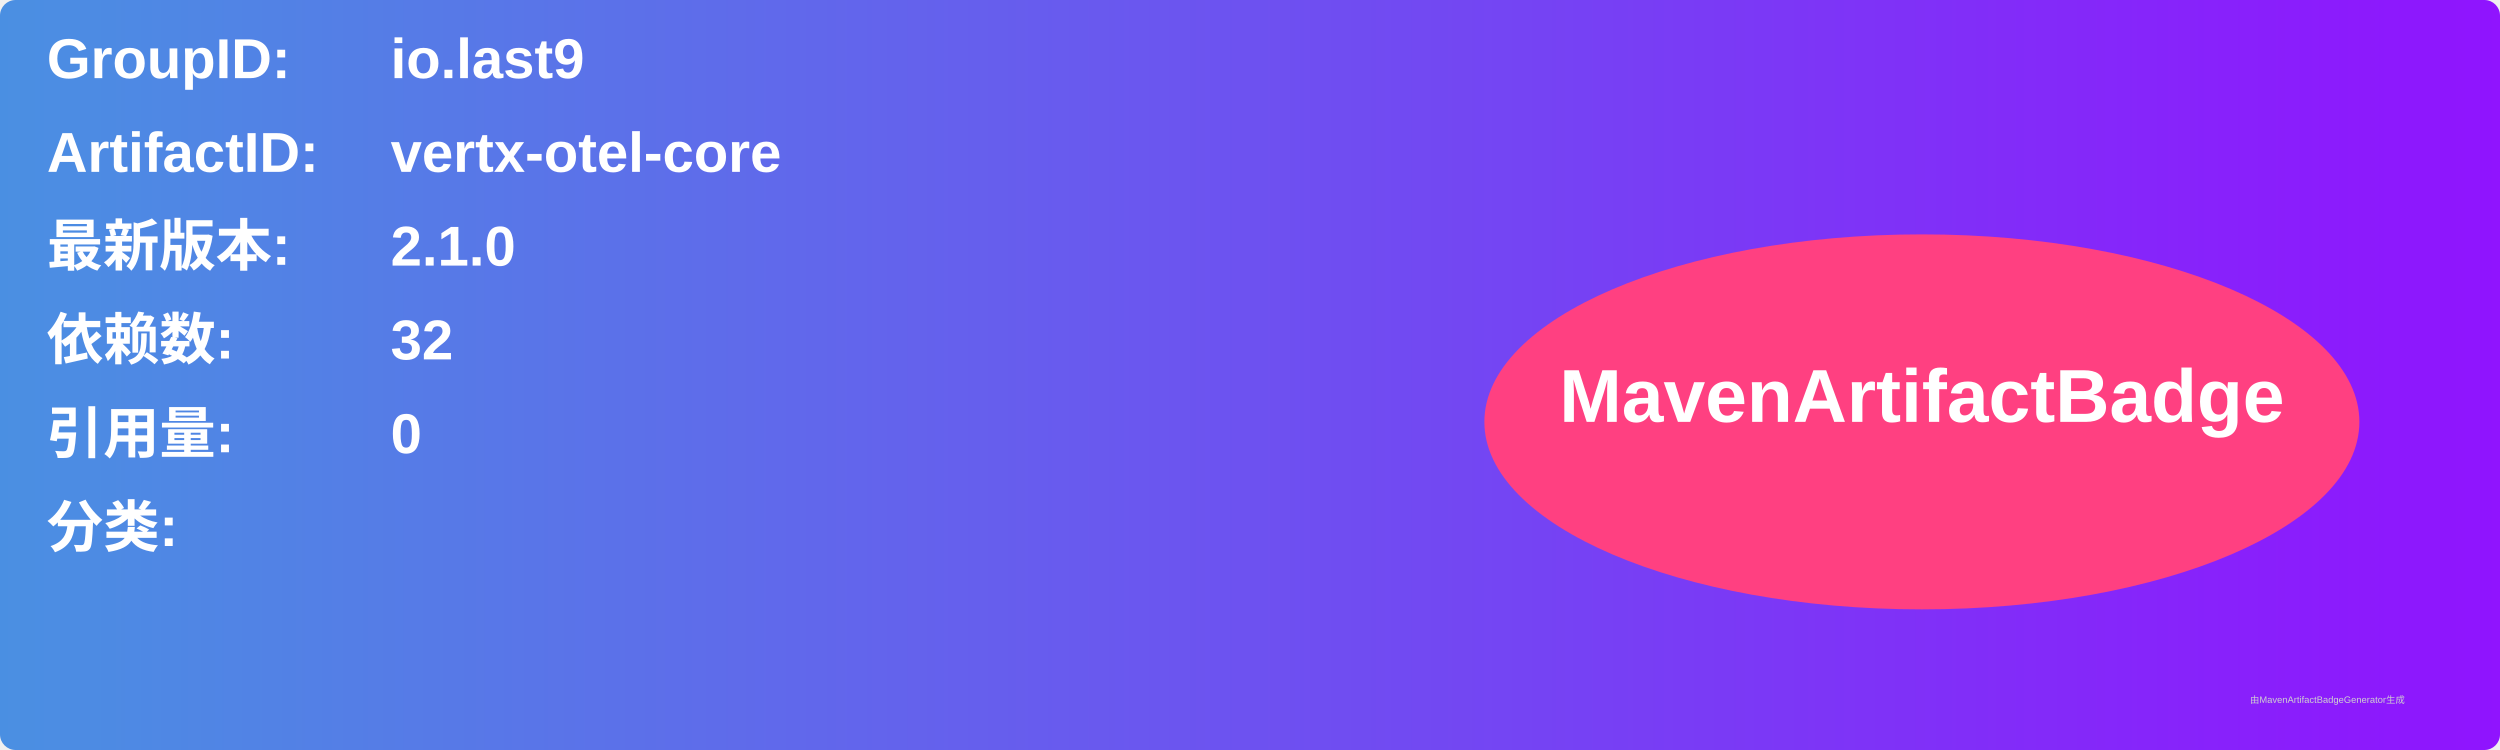
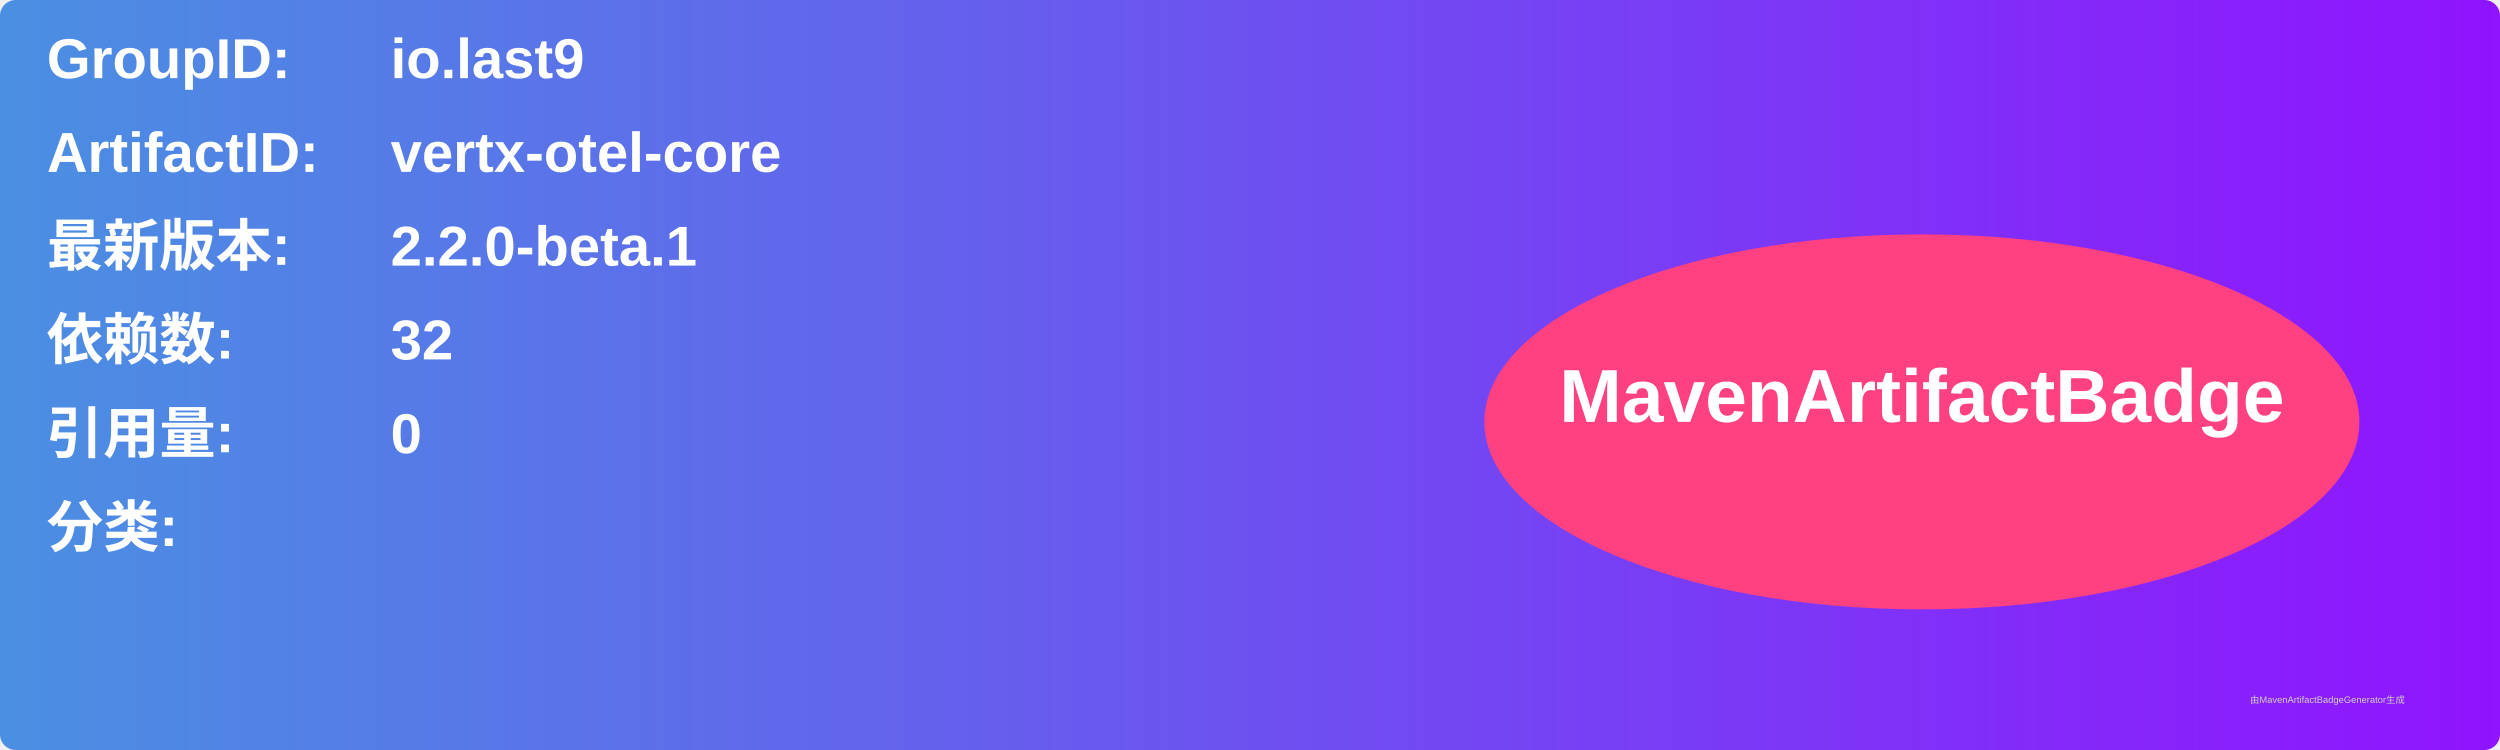
<svg xmlns="http://www.w3.org/2000/svg" width="800" height="240" viewBox="0 0 800 240">
  <linearGradient id="grad" x1="0%" y1="0%" x2="100%" y2="0%">
    <stop offset="0%" stop-color="#4a90e2" />
    <stop offset="100%" stop-color="#9013fe" />
  </linearGradient>
  <rect width="100%" height="100%" rx="5" ry="5" fill="url(#grad)" />
  <g transform="translate(15, 15)">
    <text x="0" y="10" font-family="Arial" font-size="18" fill="white" font-weight="bold" width="260">GroupID:</text>
    <text x="110" y="10" font-family="Arial" font-size="18" fill="white" font-weight="bold" width="460">io.last9</text>
    <text x="0" y="40" font-family="Arial" font-size="18" fill="white" font-weight="bold" width="260">ArtifactID:</text>
    <text x="110" y="40" font-family="Arial" font-size="18" fill="white" font-weight="bold" width="460">vertx-otel-core</text>
    <text x="0" y="70" font-family="Arial" font-size="18" fill="white" font-weight="bold">最新版本:</text>
    <text x="110" y="70" font-family="Arial" font-size="18" fill="white" font-weight="bold">
-       <tspan font-weight="bold">2.1.0</tspan>
+       <tspan font-weight="bold">2.2.0-beta.1</tspan>
    </text>
    <text x="0" y="100" font-family="Arial" font-size="18" fill="white" font-weight="bold">依赖数: </text>
    <text x="110" y="100" font-family="Arial" font-size="18" fill="white">
      <tspan font-weight="bold">32</tspan>
    </text>
    <text x="0" y="130" font-family="Arial" font-size="18" fill="white" font-weight="bold">引用量: </text>
    <text x="110" y="130" font-family="Arial" font-size="18" fill="white">
      <tspan font-weight="bold">0</tspan>
    </text>
    <text x="0" y="160" font-family="Arial" font-size="18" fill="white" font-weight="bold">分类:</text>
    <text x="10" y="190" font-family="Arial" font-size="10" fill="white">
      <tspan font-weight="bold" />
    </text>
    <ellipse cx="600" cy="120" rx="140" ry="60" fill="#ff4081" />
    <text x="600" y="120" text-anchor="middle" font-family="Arial" font-size="24" fill="white" font-weight="bold">MavenArtifactBadge</text>
  </g>
  <text x="720" y="225" font-family="Arial" font-size="3" fill="#d0d0d0">由MavenArtifactBadgeGenerator生成</text>
</svg>
